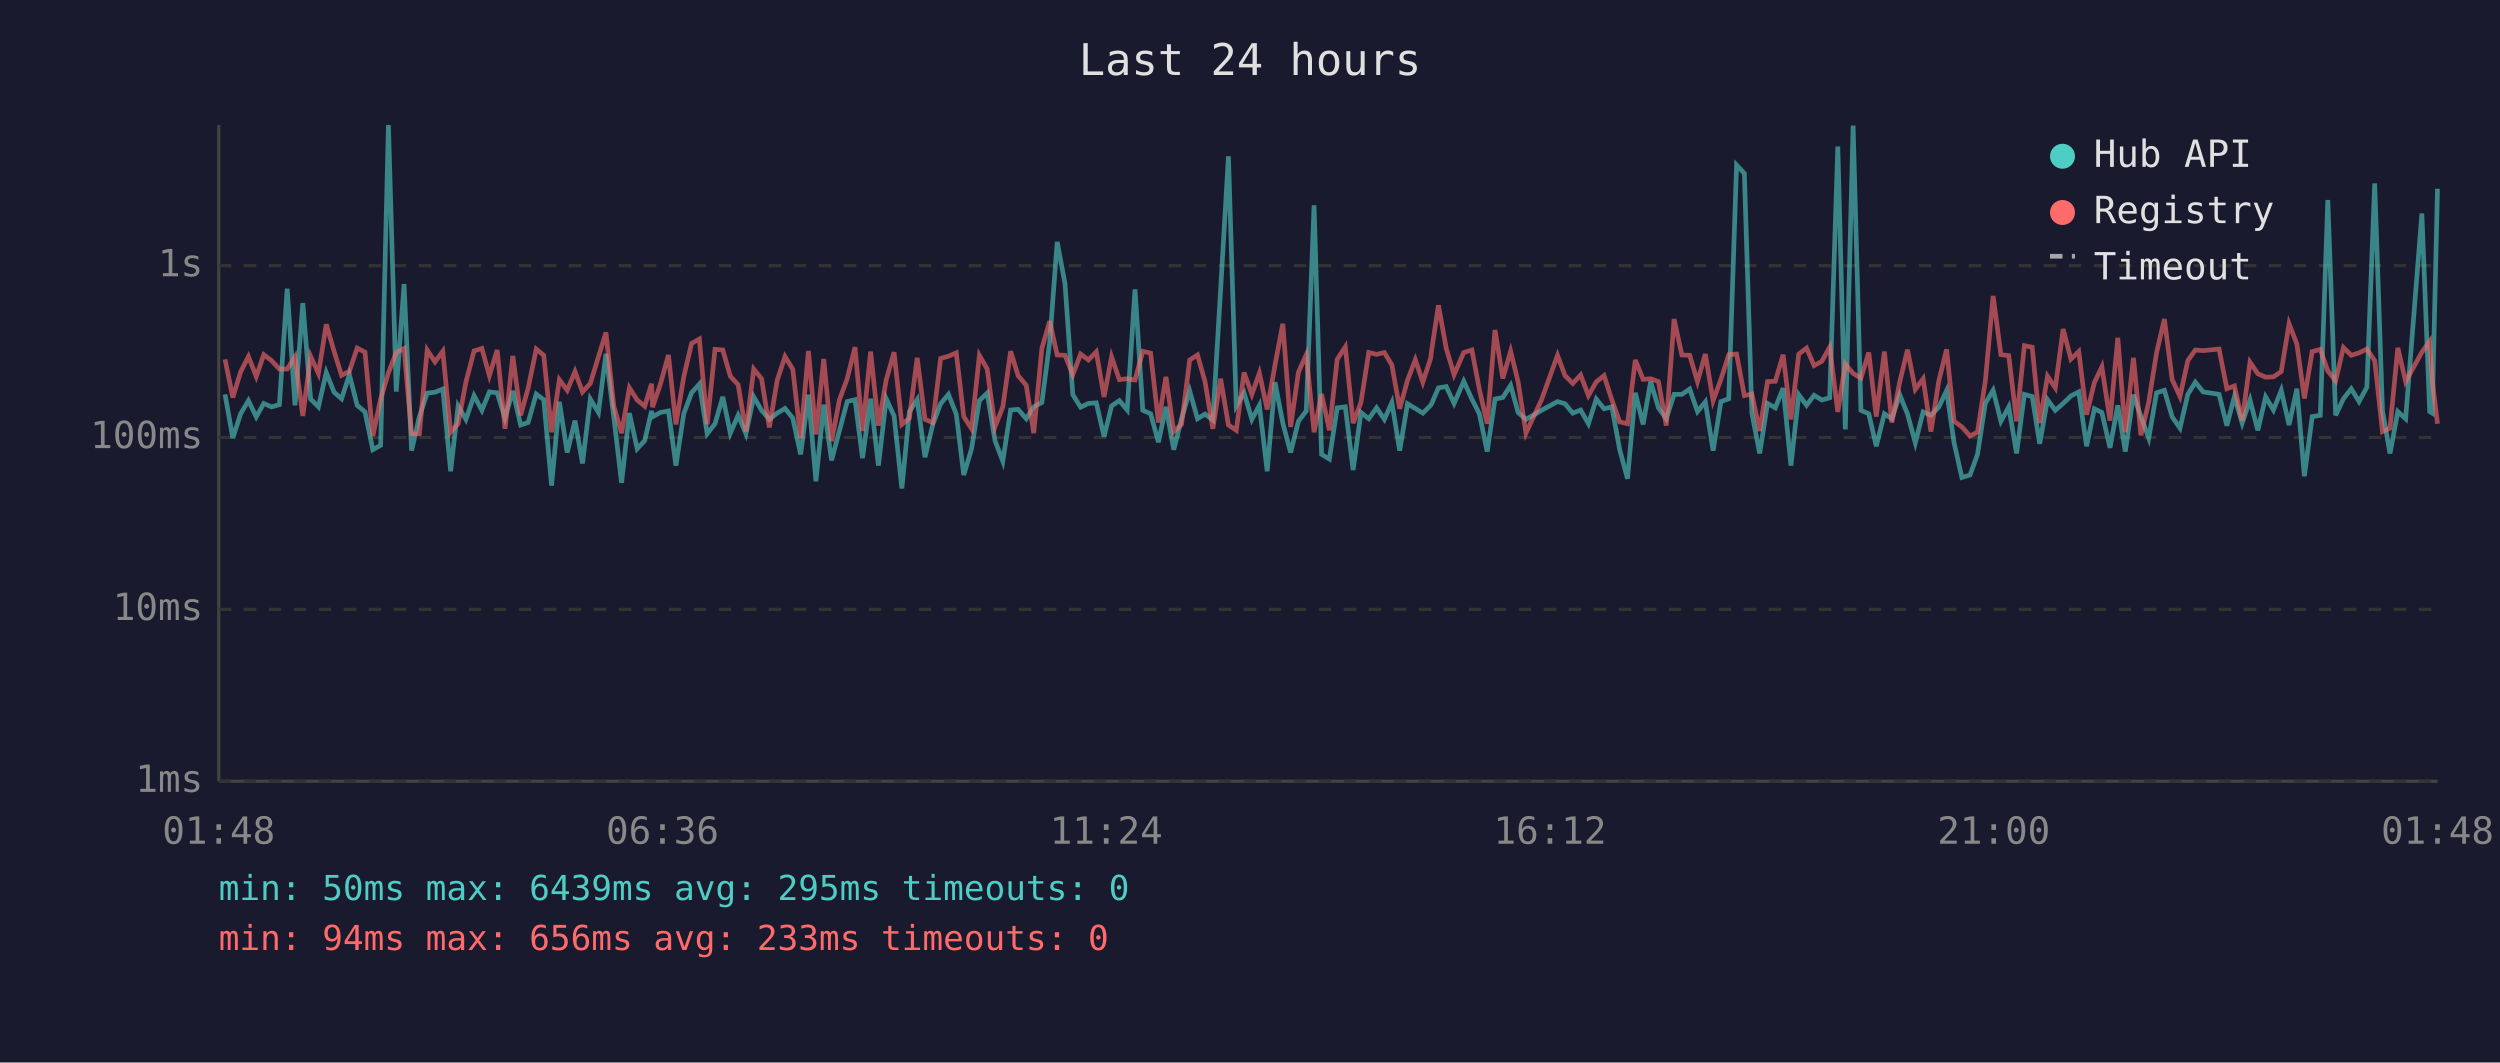
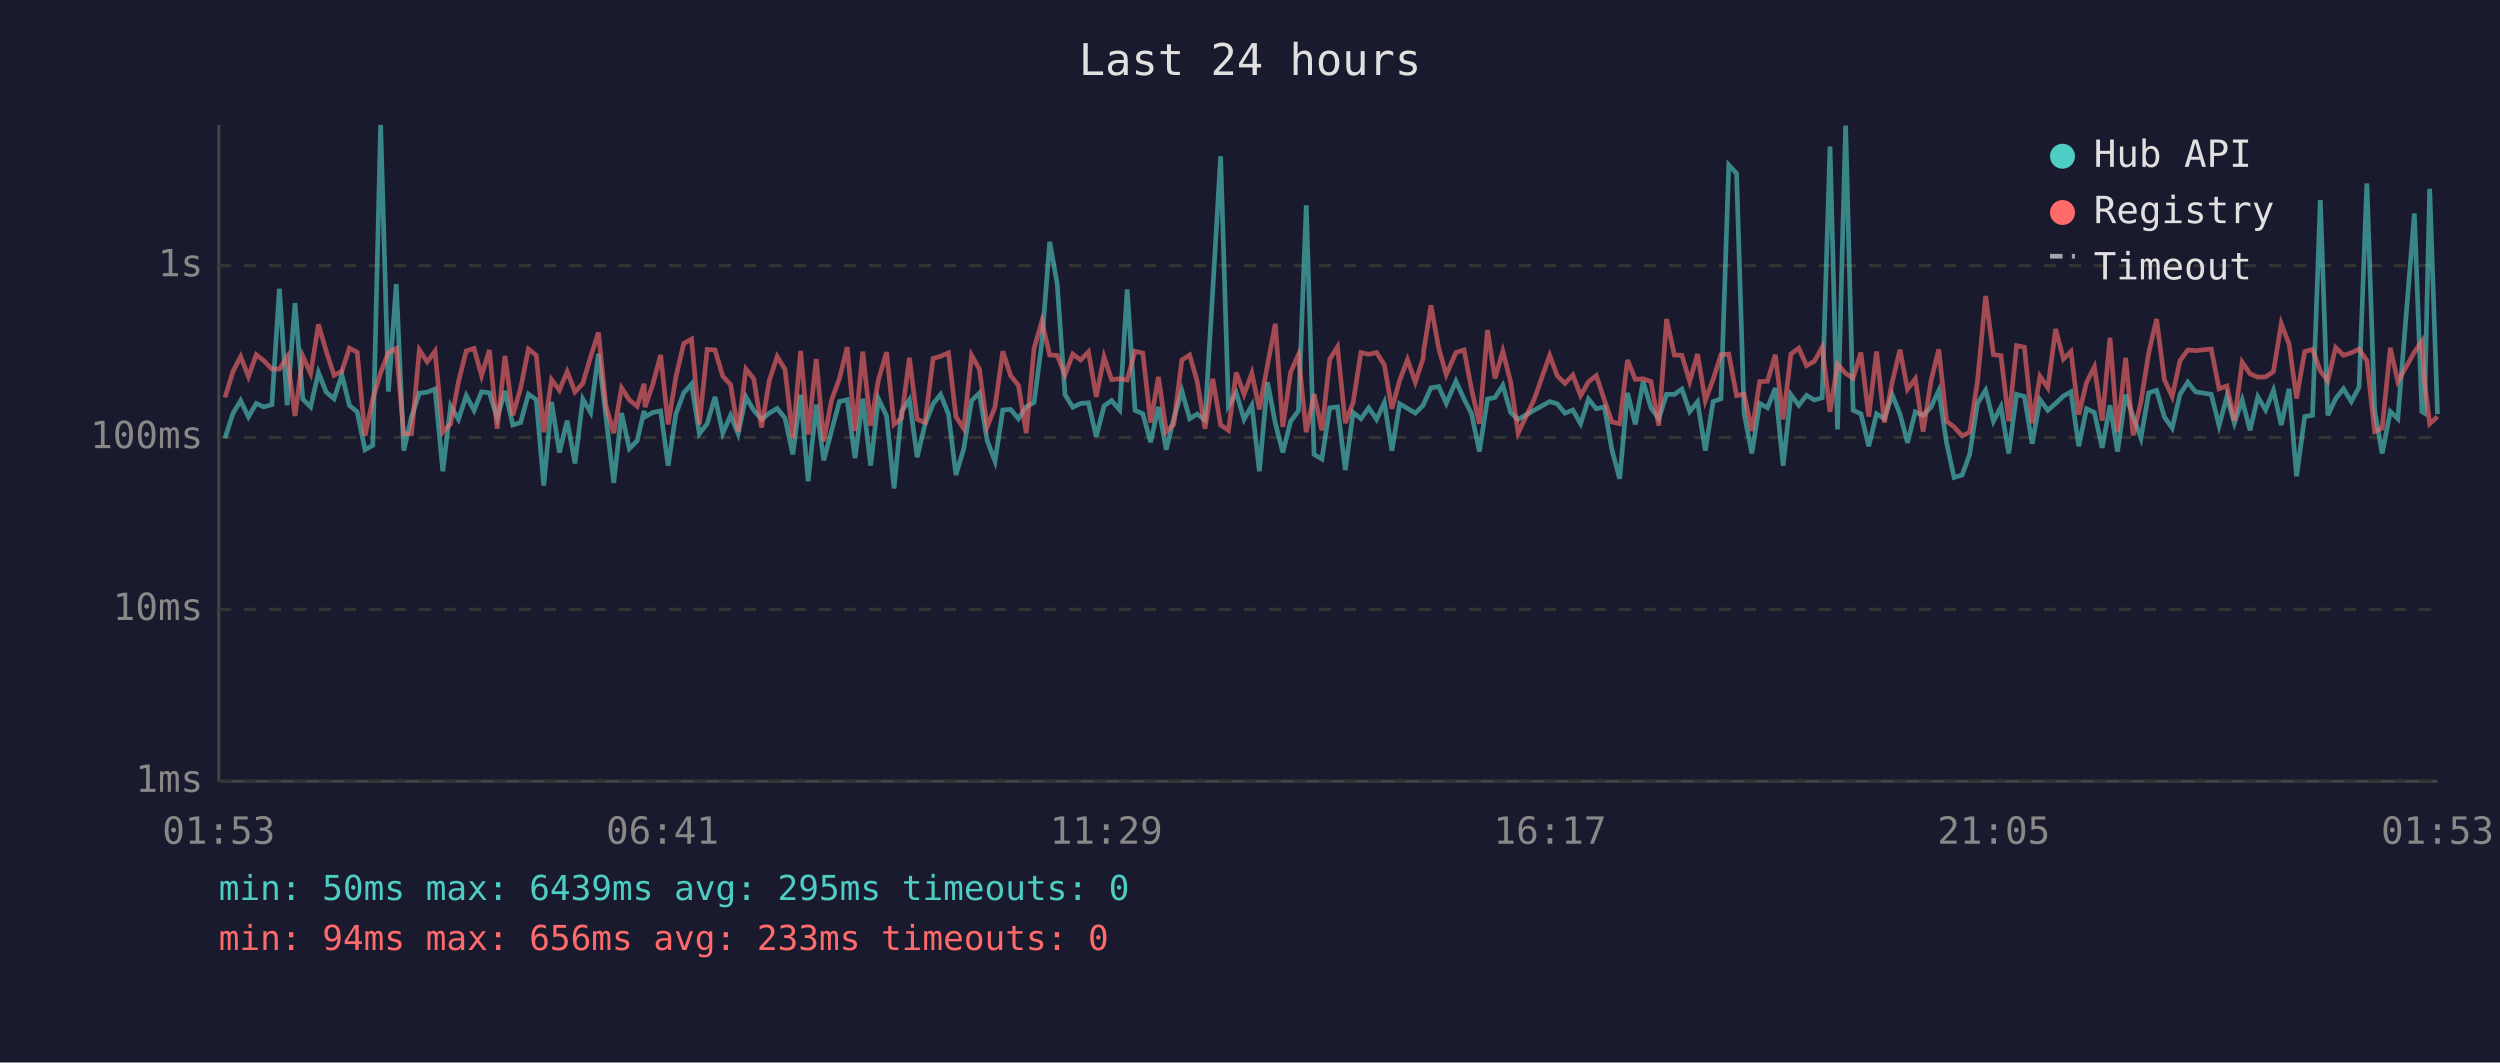
<svg xmlns="http://www.w3.org/2000/svg" viewBox="0 0 800 340" font-family="monospace" font-size="12">
  <rect width="800" height="340" fill="#1a1a2e" />
  <text x="400" y="24" fill="#e0e0e0" font-size="14" text-anchor="middle">Last 24 hours</text>
  <line x1="70" y1="40" x2="70" y2="250" stroke="#444" stroke-width="1" />
  <line x1="70" y1="250" x2="780" y2="250" stroke="#444" stroke-width="1" />
  <line x1="70" y1="250" x2="780" y2="250" stroke="#333" stroke-width="1" stroke-dasharray="4" />
  <text x="65" y="250" fill="#888" text-anchor="end" dominant-baseline="middle">1ms</text>
  <line x1="70" y1="195" x2="780" y2="195" stroke="#333" stroke-width="1" stroke-dasharray="4" />
  <text x="65" y="195" fill="#888" text-anchor="end" dominant-baseline="middle">10ms</text>
  <line x1="70" y1="140" x2="780" y2="140" stroke="#333" stroke-width="1" stroke-dasharray="4" />
  <text x="65" y="140" fill="#888" text-anchor="end" dominant-baseline="middle">100ms</text>
  <line x1="70" y1="85" x2="780" y2="85" stroke="#333" stroke-width="1" stroke-dasharray="4" />
  <text x="65" y="85" fill="#888" text-anchor="end" dominant-baseline="middle">1s</text>
-   <text x="70" y="270" fill="#888" text-anchor="middle">01:48</text>
-   <text x="212" y="270" fill="#888" text-anchor="middle">06:36</text>
-   <text x="354" y="270" fill="#888" text-anchor="middle">11:24</text>
-   <text x="496" y="270" fill="#888" text-anchor="middle">16:12</text>
-   <text x="638" y="270" fill="#888" text-anchor="middle">21:00</text>
-   <text x="780" y="270" fill="#888" text-anchor="middle">01:48</text>
-   <polyline points="72.0,126.2 74.5,140.2 77.0,132.4 79.5,128.2 82.0,133.4 84.4,129.1 86.9,130.2 89.4,129.5 91.9,92.4 94.4,129.7 96.9,97.0 99.4,127.7 101.9,130.2 104.4,119.2 106.9,125.5 109.3,127.6 111.8,119.9 114.3,129.7 116.8,131.8 119.3,143.9 121.8,142.5 124.3,40.0 126.8,125.3 129.3,90.9 131.7,144.2 134.2,133.3 136.7,125.8 139.2,125.5 141.7,124.5 144.2,150.8 146.6,129.9 149.1,134.2 151.7,126.6 154.2,131.3 156.6,125.4 159.1,125.7 161.6,133.8 164.1,125.1 166.6,136.0 169.0,135.2 171.6,126.1 174.0,127.9 176.5,155.4 179.0,128.6 181.5,144.8 184.0,134.6 186.4,148.3 188.9,127.7 191.5,132.0 193.9,113.2 196.4,133.4 198.9,154.5 201.4,132.2 203.9,143.6 206.3,141.0 208.5,131.5 208.8,133.4 211.3,132.0 213.9,131.5 216.3,149.0 218.8,132.4 221.3,125.7 223.8,122.9 226.3,138.8 228.8,135.6 231.3,127.0 233.7,138.6 236.2,132.9 238.7,138.8 241.2,127.0 243.7,131.3 246.2,134.2 248.7,132.2 251.2,130.7 253.7,133.8 256.2,145.4 258.7,126.3 261.1,154.0 263.6,129.5 266.1,147.3 268.6,137.9 271.1,128.5 273.6,127.9 276.0,146.6 278.6,127.6 281.1,149.0 283.6,127.6 286.1,133.1 288.6,156.3 291.0,131.7 293.5,127.9 296.0,146.3 298.5,135.8 301.0,129.2 303.5,126.2 306.0,132.5 308.4,152.0 310.9,143.6 313.4,128.2 315.9,125.8 318.4,141.0 320.9,147.6 323.4,131.2 325.8,131.0 328.4,134.0 330.8,130.2 333.4,128.8 335.9,109.5 338.3,77.4 340.8,90.8 343.3,126.3 345.8,130.3 348.3,129.1 350.8,128.9 353.3,139.7 355.7,129.9 358.2,128.2 360.7,131.2 363.2,92.6 365.7,131.3 368.2,132.4 370.7,141.5 373.1,130.2 375.6,143.9 378.1,134.0 380.7,125.1 383.2,134.0 385.6,132.5 388.1,134.4 390.6,92.7 393.1,50.0 395.6,129.9 398.1,125.7 400.6,134.2 403.0,129.7 405.5,150.8 408.0,122.3 410.5,135.4 413.0,144.8 415.5,134.8 418.0,131.5 420.5,65.7 422.9,145.4 425.4,146.9 427.9,130.5 430.5,130.2 433.0,150.4 435.5,132.0 438.0,134.0 440.5,130.5 443.0,134.2 445.4,128.8 447.9,144.2 450.4,129.2 452.9,130.7 455.3,132.2 457.8,129.7 458.1,129.2 460.3,124.1 462.8,123.7 465.3,129.1 468.4,122.0 471.0,127.7 473.4,132.4 475.9,144.5 478.4,127.7 480.9,127.2 483.4,123.3 485.8,132.0 488.3,134.2 493.3,131.3 498.4,128.5 500.8,129.2 503.3,132.2 505.8,131.2 508.3,135.6 510.8,127.7 513.3,130.8 515.8,130.2 518.3,143.9 520.8,153.2 523.3,125.7 525.8,135.8 528.2,122.1 530.7,130.5 533.2,134.0 535.7,126.2 538.2,126.2 540.7,124.5 543.2,131.7 545.7,128.6 548.2,144.2 550.7,128.5 553.2,127.6 555.7,52.8 558.2,55.5 560.6,132.2 563.1,145.1 565.6,129.1 568.1,130.5 570.6,124.2 573.1,149.0 575.6,126.3 578.1,129.7 580.5,126.5 583.0,128.0 585.5,127.3 588.1,46.9 590.5,137.4 593.0,40.2 595.5,131.3 598.0,132.4 600.4,142.8 603.0,132.4 605.4,134.0 607.9,126.3 610.4,132.5 612.9,141.7 615.4,131.8 617.9,132.9 620.4,130.3 622.9,125.0 625.3,141.7 627.8,152.8 630.4,152.0 632.8,145.4 635.3,129.1 637.8,124.9 640.3,134.8 642.8,130.2 645.3,145.1 647.8,126.2 650.3,126.9 652.7,142.0 655.2,127.9 657.7,131.3 660.2,129.1 662.7,126.7 665.2,125.4 667.7,142.8 670.2,130.8 672.6,132.0 675.2,143.3 677.7,129.7 680.1,144.5 682.7,126.3 685.1,133.3 687.6,140.2 690.1,125.7 692.6,124.9 695.1,133.4 697.6,137.0 700.1,126.2 702.5,122.3 705.0,125.4 710.1,126.2 712.6,136.2 715.0,126.9 717.5,135.4 720.0,128.0 722.5,137.7 725.0,127.0 727.5,131.2 730.0,124.9 732.5,136.0 735.0,124.4 737.4,152.4 739.9,133.3 742.5,132.9 744.9,64.0 747.4,132.9 749.9,127.6 752.4,124.4 754.9,128.5 757.4,123.9 759.9,58.7 762.4,131.5 764.8,145.1 767.3,131.7 769.8,134.0 775.0,68.3 777.5,131.7 778.3,132.2 780.0,60.4" fill="none" stroke="#4ecdc4" stroke-width="1.5" opacity="0.6" />
-   <polyline points="72.0,115.0 74.5,127.2 77.0,119.0 79.5,114.1 82.0,120.5 84.4,113.5 86.9,115.4 89.4,118.1 91.9,118.1 94.4,114.2 96.9,133.1 99.4,114.0 101.9,119.5 104.4,103.8 106.9,112.4 109.3,120.1 111.8,118.8 114.3,111.4 116.8,112.7 119.3,139.5 121.8,127.7 124.3,119.3 126.8,112.8 129.3,111.5 131.7,138.8 134.2,138.8 136.7,112.0 139.2,115.8 141.7,112.4 144.2,138.3 146.6,135.6 149.1,122.2 151.7,112.3 154.2,111.5 156.6,120.2 159.1,112.0 161.6,137.2 164.1,113.9 166.6,132.9 169.0,124.2 171.6,111.7 174.0,113.7 176.5,138.3 179.0,121.5 181.5,124.9 184.0,118.9 186.4,125.4 188.9,122.7 191.5,114.2 193.9,106.4 196.4,129.9 198.9,138.6 201.4,124.1 203.9,128.0 206.3,130.0 208.5,122.8 208.8,130.3 211.3,123.0 213.9,113.6 216.3,135.8 218.8,120.6 221.3,109.9 223.8,108.5 226.3,135.8 228.8,111.8 231.3,112.0 233.7,120.4 236.2,123.1 238.7,138.1 241.2,118.1 243.7,121.2 246.2,136.8 248.7,121.7 251.2,114.1 253.7,118.2 256.2,140.2 258.7,112.3 261.1,139.0 263.6,114.9 266.1,141.2 268.6,128.0 271.1,121.2 273.6,111.1 276.0,137.9 278.6,112.5 281.1,136.2 283.6,121.5 286.1,112.7 288.6,135.8 291.0,133.8 293.5,114.5 296.0,134.2 298.5,135.2 301.0,114.7 303.5,114.0 306.0,112.9 308.4,133.3 310.9,137.2 313.4,113.7 315.9,118.1 318.4,136.6 320.9,130.2 323.4,112.4 325.8,120.2 328.4,123.3 330.8,138.6 333.4,111.5 335.9,102.8 338.3,113.6 340.8,113.7 343.3,119.9 345.8,113.3 348.3,115.2 350.8,112.6 353.3,127.0 355.7,114.2 358.2,121.5 360.7,121.2 363.2,121.6 365.7,112.4 368.2,113.0 370.7,135.2 373.1,120.6 375.6,138.1 378.1,135.8 380.7,115.2 383.2,113.6 385.6,122.1 388.1,137.2 390.6,121.2 393.1,136.0 395.6,137.7 398.1,119.2 400.6,126.2 403.0,119.4 405.5,131.0 408.0,116.8 410.5,103.6 413.0,136.6 415.5,119.1 418.0,113.5 420.5,138.3 422.9,126.1 425.4,137.7 427.9,115.0 430.5,111.0 433.0,135.4 435.5,128.8 438.0,112.8 440.5,113.4 443.0,112.8 445.4,116.8 447.9,130.8 450.4,121.7 452.9,115.1 455.3,122.3 457.8,114.7 458.1,112.2 460.3,97.7 462.8,111.5 465.3,119.9 468.4,112.8 471.0,112.0 473.4,124.6 475.9,135.6 478.4,105.6 480.9,121.1 483.4,112.4 485.8,122.2 488.3,138.6 493.3,127.9 498.4,113.7 500.8,120.2 503.3,122.7 505.8,120.0 508.3,126.6 510.8,122.2 513.3,120.2 515.8,128.0 518.3,135.0 520.8,135.6 523.3,115.2 525.8,121.4 528.2,121.2 530.7,122.1 533.2,136.2 535.7,102.1 538.2,113.6 540.7,113.7 543.2,122.1 545.7,113.3 548.2,128.2 550.7,121.4 553.2,113.5 555.7,113.3 558.2,126.6 560.6,126.1 563.1,137.9 565.6,122.1 568.1,122.0 570.6,113.5 573.1,134.2 575.6,113.3 578.1,111.4 580.5,117.0 583.0,115.6 585.5,111.1 588.1,131.8 590.5,116.5 593.0,119.5 595.5,121.0 598.0,112.8 600.4,133.3 603.0,112.5 605.4,135.2 607.9,122.3 610.4,111.9 612.9,124.6 615.4,121.2 617.9,138.1 620.4,122.0 622.9,111.8 625.3,134.8 627.8,136.6 630.4,139.5 632.8,138.3 635.3,122.0 637.8,94.7 640.3,113.5 642.8,113.8 645.3,134.8 647.8,110.6 650.3,111.1 652.7,135.4 655.2,120.4 657.7,124.1 660.2,105.3 662.7,114.9 665.2,112.5 667.7,132.7 670.2,122.4 672.6,117.4 675.2,134.6 677.7,108.1 680.1,138.3 682.7,114.5 685.1,139.3 687.6,128.6 690.1,112.9 692.6,102.1 695.1,121.5 697.6,126.9 700.1,115.4 702.5,112.0 705.0,112.2 710.1,111.7 712.6,124.4 715.0,123.5 717.5,134.6 720.0,115.9 722.5,119.6 725.0,120.7 727.5,120.6 730.0,118.9 732.5,103.6 735.0,110.1 737.4,127.5 739.9,112.5 742.5,111.8 744.9,118.7 747.4,121.9 749.9,111.2 752.4,113.7 754.9,112.9 757.4,111.7 759.9,115.4 762.4,138.1 764.8,137.0 767.3,111.3 769.8,122.1 775.0,112.7 777.5,109.2 778.3,121.7 780.0,135.6" fill="none" stroke="#ff6b6b" stroke-width="1.5" opacity="0.6" />
+   <text x="70" y="270" fill="#888" text-anchor="middle">01:53</text>
+   <text x="212" y="270" fill="#888" text-anchor="middle">06:41</text>
+   <text x="354" y="270" fill="#888" text-anchor="middle">11:29</text>
+   <text x="496" y="270" fill="#888" text-anchor="middle">16:17</text>
+   <text x="638" y="270" fill="#888" text-anchor="middle">21:05</text>
+   <text x="780" y="270" fill="#888" text-anchor="middle">01:53</text>
+   <polyline points="72.0,140.2 74.5,132.4 77.0,128.2 79.5,133.4 82.0,129.1 84.4,130.2 87.0,129.5 89.4,92.4 91.9,129.7 94.4,97.0 96.9,127.7 99.4,130.2 101.9,119.2 104.4,125.5 106.9,127.6 109.4,119.9 111.8,129.7 114.3,131.8 116.8,143.9 119.3,142.5 121.8,40.0 124.3,125.3 126.8,90.9 129.2,144.2 131.7,133.3 134.2,125.8 136.7,125.5 139.2,124.5 141.7,150.8 144.2,129.9 146.7,134.2 149.2,126.6 151.7,131.3 154.1,125.4 156.6,125.7 159.1,133.8 161.6,125.1 164.1,136.0 166.6,135.2 169.1,126.1 171.6,127.9 174.0,155.4 176.5,128.6 179.0,144.8 181.5,134.6 184.0,148.3 186.5,127.7 189.0,132.0 191.5,113.2 193.9,133.4 196.4,154.5 198.9,132.2 201.4,143.6 203.9,141.0 206.1,131.5 206.4,133.4 208.9,132.0 211.4,131.5 213.8,149.0 216.3,132.4 218.8,125.7 221.3,122.9 223.8,138.8 226.3,135.6 228.8,127.0 231.3,138.6 233.8,132.9 236.2,138.8 238.7,127.0 241.2,131.3 243.7,134.2 246.2,132.2 248.7,130.7 251.2,133.8 253.7,145.4 256.2,126.3 258.6,154.0 261.2,129.5 263.6,147.3 266.1,137.9 268.6,128.5 271.1,127.9 273.6,146.6 276.1,127.6 278.6,149.0 281.1,127.6 283.7,133.1 286.1,156.3 288.5,131.7 291.0,127.9 293.5,146.3 296.0,135.8 298.6,129.2 301.0,126.2 303.5,132.5 305.9,152.0 308.4,143.6 310.9,128.2 313.4,125.8 315.9,141.0 318.4,147.6 320.9,131.2 323.4,131.0 325.9,134.0 328.4,130.2 330.9,128.8 333.4,109.5 335.9,77.4 338.3,90.8 340.8,126.3 343.3,130.3 345.8,129.1 348.3,128.9 350.8,139.7 353.3,129.9 355.7,128.2 358.3,131.2 360.7,92.6 363.2,131.3 365.7,132.4 368.2,141.5 370.7,130.2 373.2,143.9 375.6,134.0 378.2,125.1 380.7,134.0 383.1,132.5 385.6,134.4 388.1,92.7 390.6,50.0 393.1,129.9 395.6,125.7 398.1,134.2 400.6,129.7 403.0,150.8 405.6,122.3 408.1,135.4 410.5,144.8 413.0,134.8 415.5,131.5 418.0,65.7 420.5,145.4 423.0,146.9 425.5,130.5 428.0,130.2 430.5,150.4 433.0,132.0 435.5,134.0 438.0,130.5 440.5,134.2 443.0,128.8 445.4,144.2 447.9,129.2 450.4,130.7 452.9,132.2 455.4,129.7 455.6,129.2 457.9,124.1 460.4,123.7 462.8,129.1 465.9,122.0 468.5,127.7 470.9,132.4 473.4,144.5 476.0,127.7 478.4,127.2 480.9,123.3 483.4,132.0 485.8,134.2 490.9,131.3 495.9,128.5 498.3,129.2 500.8,132.2 503.3,131.2 505.8,135.6 508.3,127.7 510.8,130.8 513.4,130.2 515.8,143.9 518.3,153.2 520.8,125.7 523.3,135.8 525.8,122.1 528.3,130.5 530.8,134.0 533.3,126.2 535.8,126.2 538.2,124.5 540.7,131.7 543.2,128.6 545.7,144.2 548.2,128.5 550.7,127.6 553.2,52.8 555.7,55.5 558.1,132.2 560.6,145.1 563.1,129.1 565.6,130.5 568.1,124.2 570.6,149.0 573.1,126.3 575.6,129.7 578.1,126.5 580.6,128.0 583.1,127.3 585.6,46.9 588.0,137.4 590.6,40.2 593.0,131.3 595.5,132.4 598.0,142.8 600.5,132.4 603.0,134.0 605.5,126.3 608.0,132.5 610.4,141.7 612.9,131.8 615.4,132.9 617.9,130.3 620.4,125.0 622.9,141.7 625.3,152.8 627.9,152.0 630.3,145.4 632.8,129.1 635.4,124.9 637.9,134.8 640.3,130.2 642.8,145.1 645.3,126.2 647.8,126.9 650.3,142.0 652.8,127.9 655.3,131.3 657.8,129.1 660.3,126.7 662.7,125.4 665.2,142.8 667.7,130.8 670.2,132.0 672.7,143.3 675.2,129.7 677.6,144.5 680.2,126.3 682.6,133.3 685.1,140.2 687.6,125.7 690.1,124.9 692.6,133.4 695.1,137.0 697.6,126.2 700.1,122.3 702.6,125.4 707.6,126.2 710.1,136.2 712.6,126.9 715.0,135.4 717.5,128.0 720.0,137.7 722.5,127.0 725.0,131.2 727.5,124.9 730.0,136.0 732.5,124.4 734.9,152.4 737.5,133.3 740.0,132.9 742.5,64.0 744.9,132.9 747.4,127.6 749.9,124.4 752.4,128.5 754.9,123.9 757.4,58.7 759.9,131.5 762.3,145.1 764.9,131.7 767.3,134.0 772.6,68.3 775.0,131.7 775.8,132.2 777.5,60.4 780.0,132.5" fill="none" stroke="#4ecdc4" stroke-width="1.5" opacity="0.6" />
+   <polyline points="72.0,127.2 74.5,119.0 77.0,114.1 79.5,120.5 82.0,113.5 84.4,115.4 87.0,118.1 89.4,118.1 91.9,114.2 94.4,133.1 96.9,114.0 99.4,119.5 101.9,103.8 104.4,112.4 106.9,120.1 109.4,118.8 111.8,111.4 114.3,112.7 116.8,139.5 119.3,127.7 121.8,119.3 124.3,112.8 126.8,111.5 129.2,138.8 131.7,138.8 134.2,112.0 136.7,115.8 139.2,112.4 141.7,138.3 144.2,135.6 146.7,122.2 149.2,112.3 151.7,111.5 154.1,120.2 156.6,112.0 159.1,137.2 161.6,113.9 164.1,132.9 166.6,124.2 169.1,111.7 171.6,113.7 174.0,138.3 176.5,121.5 179.0,124.9 181.5,118.9 184.0,125.4 186.5,122.7 189.0,114.2 191.5,106.4 193.9,129.9 196.4,138.6 198.9,124.1 201.4,128.0 203.9,130.0 206.1,122.8 206.4,130.3 208.9,123.0 211.4,113.6 213.8,135.8 216.3,120.6 218.8,109.9 221.3,108.5 223.8,135.8 226.3,111.8 228.8,112.0 231.3,120.4 233.8,123.1 236.2,138.1 238.7,118.1 241.2,121.2 243.7,136.8 246.2,121.7 248.7,114.1 251.2,118.2 253.7,140.2 256.2,112.3 258.6,139.0 261.2,114.9 263.6,141.2 266.1,128.0 268.6,121.2 271.1,111.1 273.6,137.9 276.1,112.5 278.6,136.2 281.1,121.5 283.7,112.7 286.1,135.8 288.5,133.8 291.0,114.5 293.5,134.2 296.0,135.2 298.6,114.7 301.0,114.0 303.5,112.9 305.9,133.3 308.4,137.2 310.9,113.7 313.4,118.1 315.9,136.6 318.4,130.2 320.9,112.4 323.4,120.2 325.9,123.3 328.4,138.6 330.9,111.5 333.4,102.8 335.9,113.6 338.3,113.7 340.8,119.9 343.3,113.3 345.8,115.2 348.3,112.6 350.8,127.0 353.3,114.2 355.7,121.5 358.3,121.2 360.7,121.6 363.2,112.4 365.7,113.0 368.2,135.2 370.7,120.6 373.2,138.1 375.6,135.8 378.2,115.2 380.7,113.6 383.1,122.1 385.6,137.2 388.1,121.2 390.6,136.0 393.1,137.7 395.6,119.2 398.1,126.2 400.6,119.4 403.0,131.0 405.6,116.8 408.1,103.6 410.5,136.6 413.0,119.1 415.5,113.5 418.0,138.3 420.5,126.1 423.0,137.7 425.5,115.0 428.0,111.0 430.5,135.4 433.0,128.8 435.5,112.8 438.0,113.4 440.5,112.8 443.0,116.8 445.4,130.8 447.9,121.7 450.4,115.1 452.9,122.3 455.4,114.7 455.6,112.2 457.9,97.7 460.4,111.5 462.8,119.9 465.9,112.8 468.5,112.0 470.9,124.6 473.4,135.6 476.0,105.6 478.4,121.1 480.9,112.4 483.4,122.2 485.8,138.6 490.9,127.9 495.9,113.7 498.3,120.2 500.8,122.7 503.3,120.0 505.8,126.6 508.3,122.2 510.8,120.2 513.4,128.0 515.8,135.0 518.3,135.6 520.8,115.2 523.3,121.4 525.8,121.2 528.3,122.1 530.8,136.2 533.3,102.1 535.8,113.6 538.2,113.7 540.7,122.1 543.2,113.3 545.7,128.2 548.2,121.4 550.7,113.5 553.2,113.3 555.7,126.6 558.1,126.1 560.6,137.9 563.1,122.1 565.6,122.0 568.1,113.5 570.6,134.2 573.1,113.3 575.6,111.4 578.1,117.0 580.6,115.6 583.1,111.1 585.6,131.8 588.0,116.5 590.6,119.5 593.0,121.0 595.5,112.8 598.0,133.3 600.5,112.5 603.0,135.2 605.5,122.3 608.0,111.9 610.4,124.6 612.9,121.2 615.4,138.1 617.9,122.0 620.4,111.8 622.9,134.8 625.3,136.6 627.9,139.5 630.3,138.3 632.8,122.0 635.4,94.7 637.9,113.5 640.3,113.8 642.8,134.8 645.3,110.6 647.8,111.1 650.3,135.4 652.8,120.4 655.3,124.1 657.8,105.3 660.3,114.9 662.7,112.5 665.2,132.7 667.7,122.4 670.2,117.4 672.7,134.6 675.2,108.1 677.6,138.3 680.2,114.5 682.6,139.3 685.1,128.6 687.6,112.9 690.1,102.1 692.6,121.5 695.1,126.9 697.6,115.4 700.1,112.0 702.6,112.2 707.6,111.7 710.1,124.4 712.6,123.5 715.0,134.6 717.5,115.9 720.0,119.6 722.5,120.7 725.0,120.6 727.5,118.9 730.0,103.6 732.5,110.1 734.9,127.5 737.5,112.5 740.0,111.8 742.5,118.7 744.9,121.9 747.4,111.2 749.9,113.7 752.4,112.9 754.9,111.7 757.4,115.4 759.9,138.1 762.3,137.0 764.9,111.3 767.3,122.1 772.6,112.7 775.0,109.2 775.8,121.7 777.5,135.6 780.0,133.3" fill="none" stroke="#ff6b6b" stroke-width="1.5" opacity="0.6" />
  <circle cx="660" cy="50" r="4" fill="#4ecdc4" />
  <text x="670" y="50" fill="#e0e0e0" dominant-baseline="middle">Hub API</text>
  <circle cx="660" cy="68" r="4" fill="#ff6b6b" />
  <text x="670" y="68" fill="#e0e0e0" dominant-baseline="middle">Registry</text>
  <line x1="656" y1="82" x2="664" y2="82" stroke="#e0e0e0" stroke-width="1.5" stroke-dasharray="4,3" opacity="0.7" />
  <text x="670" y="86" fill="#e0e0e0" dominant-baseline="middle">Timeout</text>
  <text x="70" y="288" fill="#4ecdc4" font-size="11">min: 50ms  max: 6439ms  avg: 295ms  timeouts: 0</text>
  <text x="70" y="304" fill="#ff6b6b" font-size="11">min: 94ms  max: 656ms  avg: 233ms  timeouts: 0</text>
</svg>
